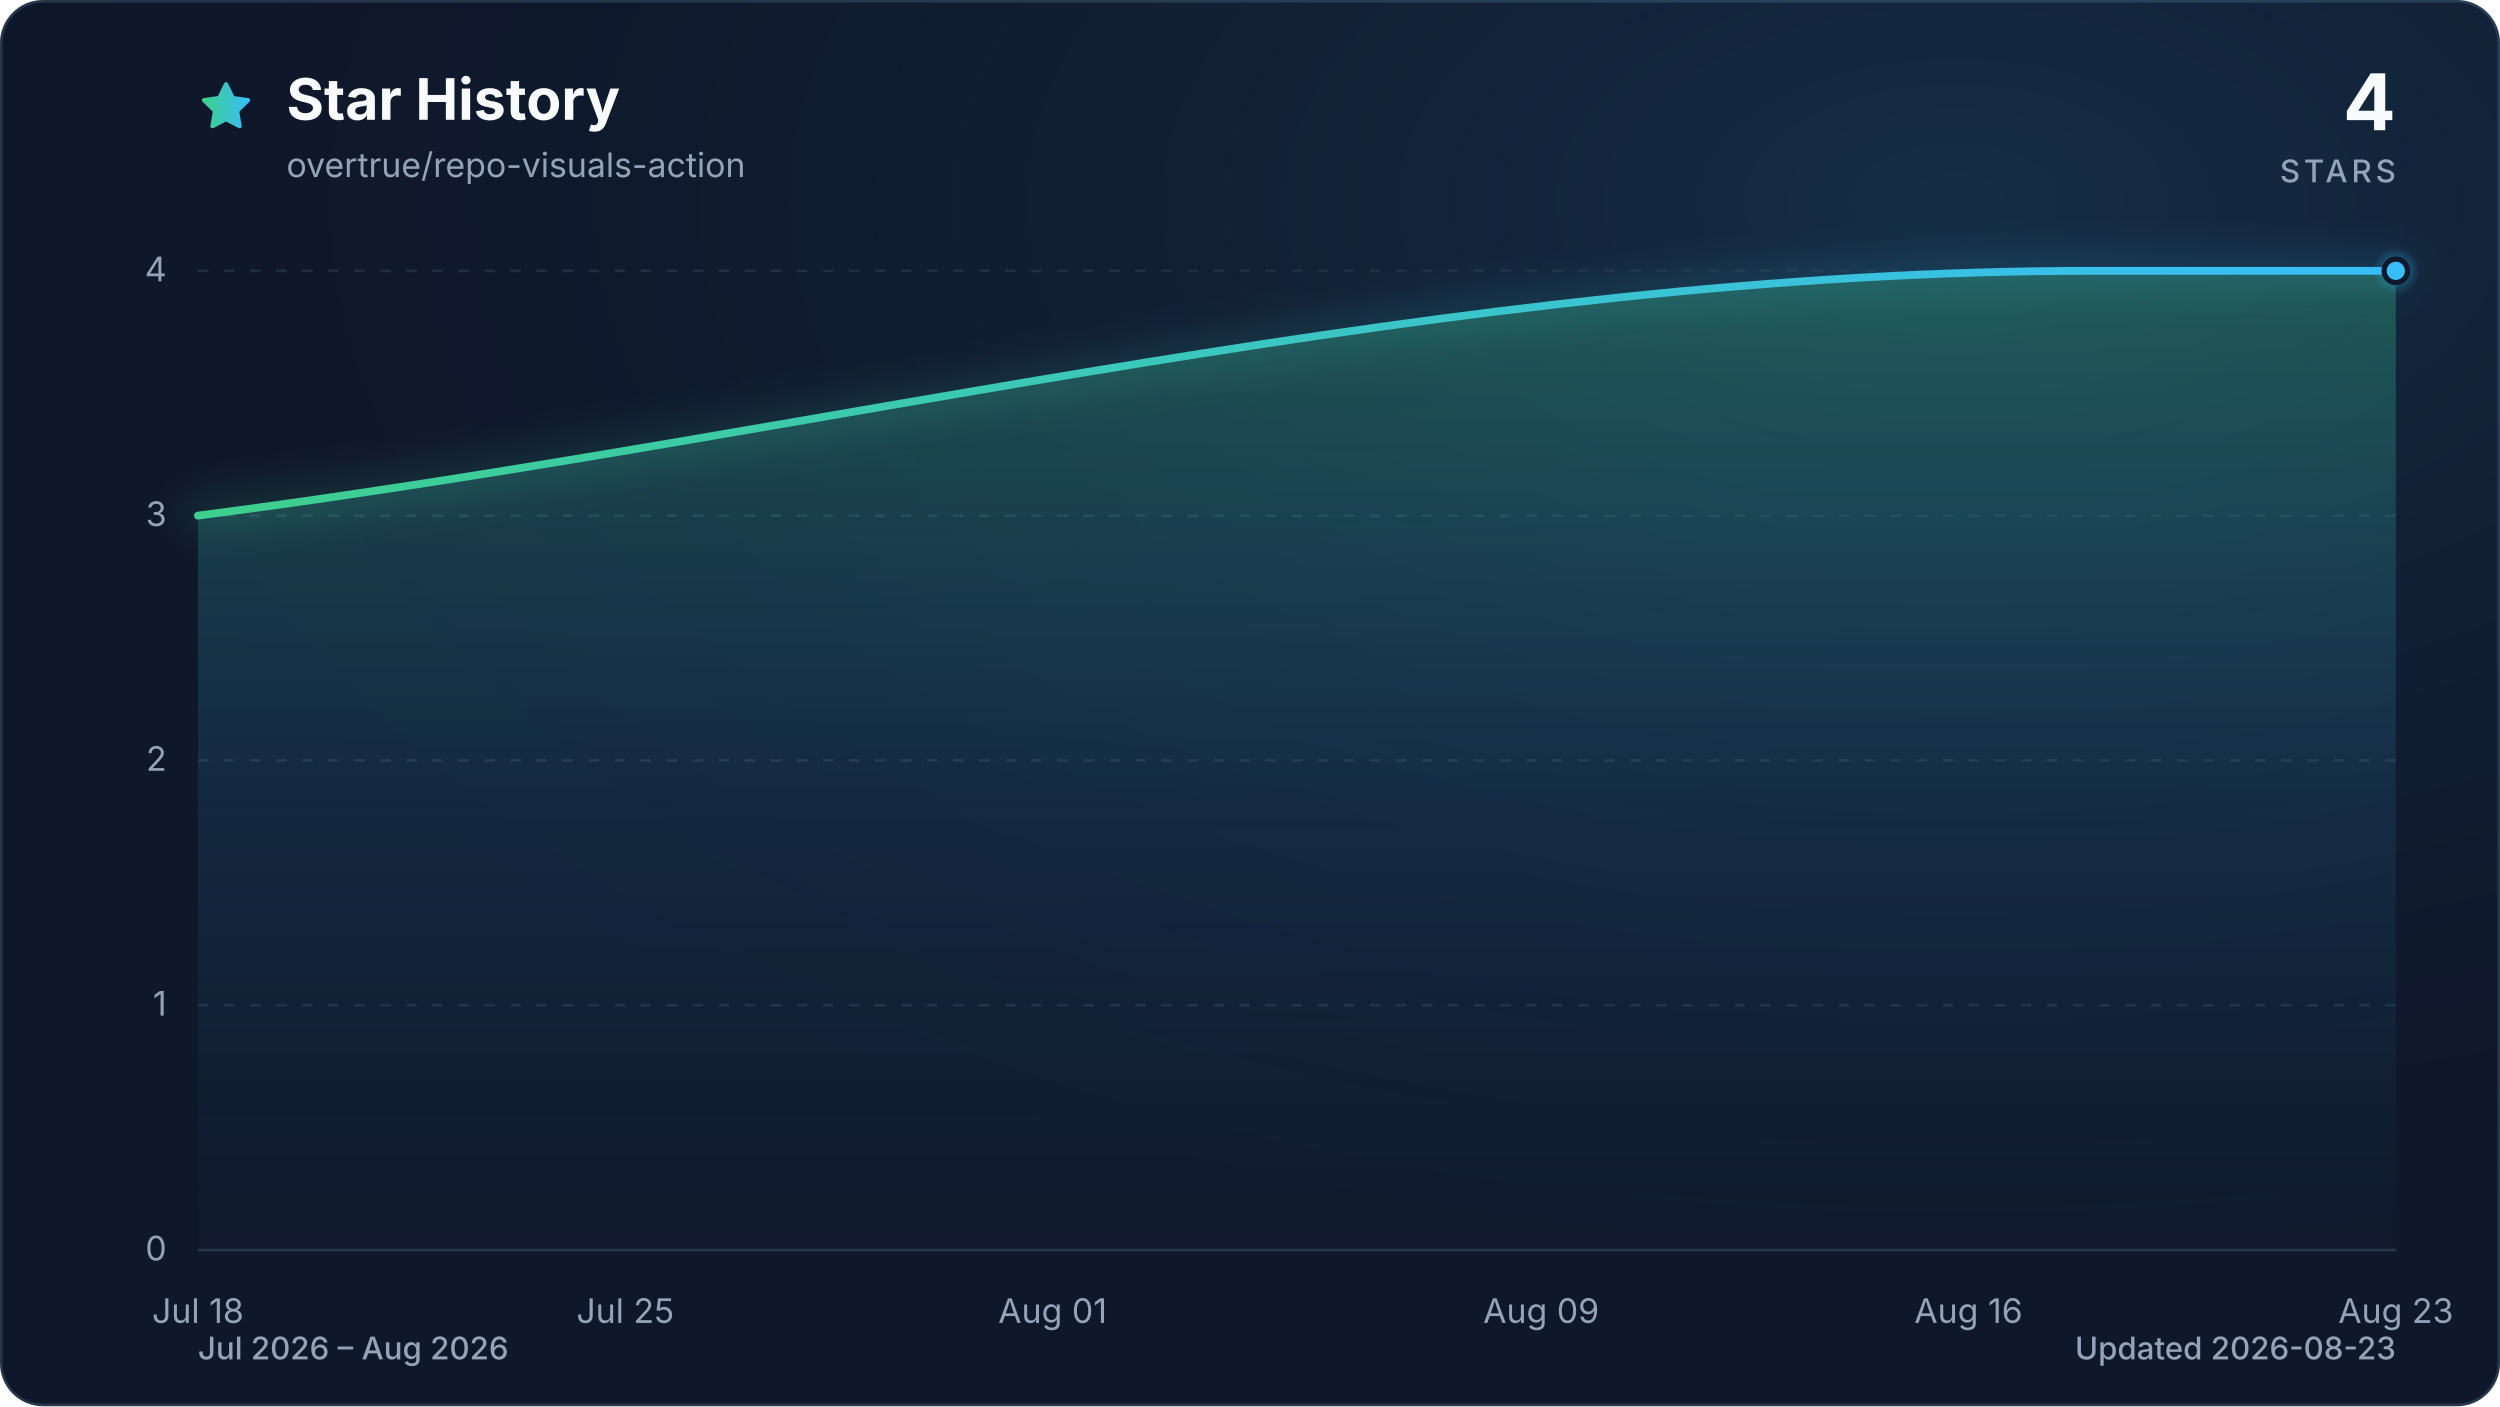
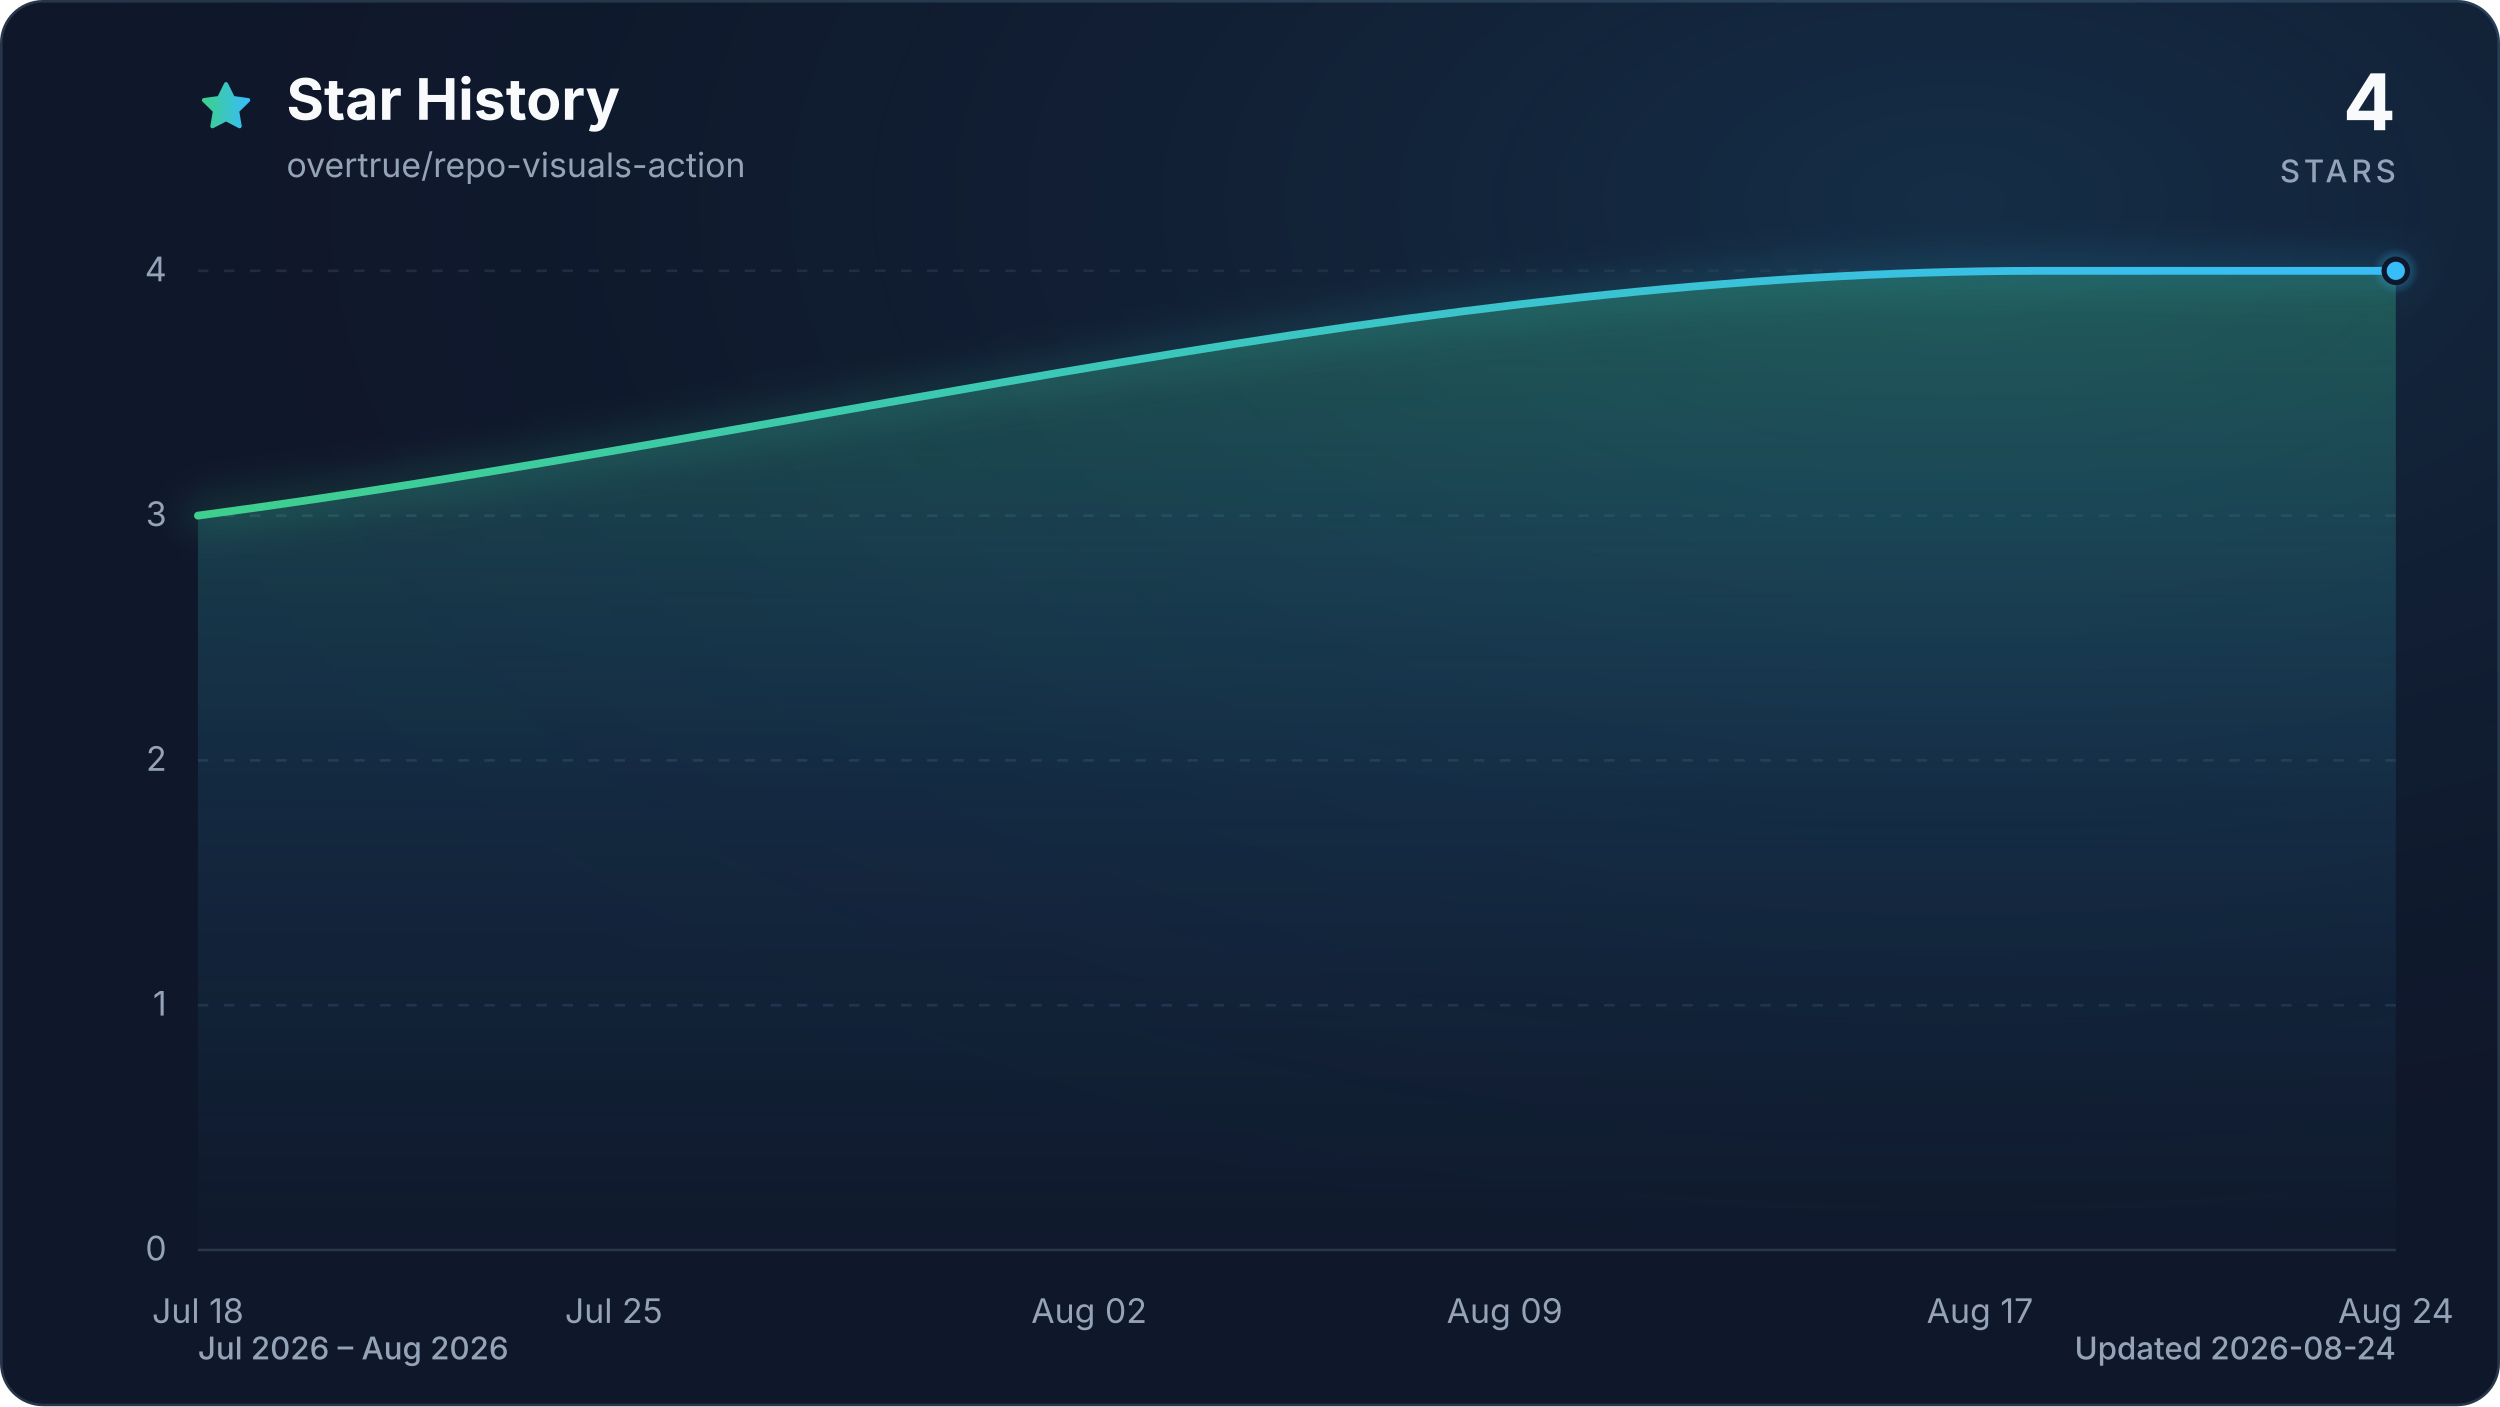
<svg xmlns="http://www.w3.org/2000/svg" viewBox="0 0 960 540" role="img" aria-labelledby="title description" data-style="gradient" data-variant="glow" data-animated="true">
  <defs>
    <linearGradient id="trend" x1="0" y1="0" x2="1" y2="0">
      <stop offset="0%" stop-color="#3ecf8e" />
      <stop offset="100%" stop-color="#38bdf8" />
    </linearGradient>
    <linearGradient id="area" x1="0" y1="0" x2="0" y2="1">
      <stop offset="0%" stop-color="#3ecf8e" stop-opacity="0.30" />
      <stop offset="55%" stop-color="#38bdf8" stop-opacity="0.10" />
      <stop offset="100%" stop-color="#38bdf8" stop-opacity="0.01" />
    </linearGradient>
    <radialGradient id="marker-halo" cx="50%" cy="50%" r="50%">
      <stop offset="0%" stop-color="#38bdf8" stop-opacity="0.55" />
      <stop offset="100%" stop-color="#38bdf8" stop-opacity="0" />
    </radialGradient>
    <radialGradient id="surface-glow" cx="78%" cy="14%" r="80%">
      <stop offset="0%" stop-color="#38bdf8" stop-opacity="0.14" />
      <stop offset="100%" stop-color="#0f172a" stop-opacity="0" />
    </radialGradient>
    <filter id="trend-glow" x="-20%" y="-20%" width="140%" height="140%">
      <feGaussianBlur stdDeviation="7" />
    </filter>
  </defs>
  <style>
.trend-enter{transform-box:fill-box;transform-origin:center;animation:trend-enter 520ms cubic-bezier(0.16,1,0.3,1)}
.marker-enter{transform-box:fill-box;transform-origin:center;animation:marker-enter 320ms cubic-bezier(0.16,1,0.3,1) 200ms both}
.marker-pulse{transform-box:fill-box;transform-origin:center;animation:marker-pulse 2.6s ease-out infinite}
@keyframes trend-enter{from{opacity:.35;transform:translateY(10px)}to{opacity:1;transform:translateY(0)}}
@keyframes marker-enter{from{opacity:0;transform:scale(.4)}to{opacity:1;transform:scale(1)}}
@keyframes marker-pulse{0%{opacity:.5;transform:scale(.7)}70%,100%{opacity:0;transform:scale(2.1)}}
@media (prefers-reduced-motion:reduce){.trend-enter,.marker-enter,.marker-pulse{animation:none!important}}
@media (prefers-reduced-motion:reduce){.marker-pulse{opacity:0}}
</style>
  <rect x="0.5" y="0.5" width="959" height="539" fill="#0f172a" stroke="#27364a" stroke-width="1" rx="16" />
  <rect width="960" height="540" fill="url(#surface-glow)" rx="16" />
  <path d="M12 2.6l2.9 5.9 6.5.9-4.7 4.6 1.1 6.5-5.8-3-5.8 3 1.1-6.5-4.7-4.6 6.5-.9L12 2.6Z" transform="translate(76 30) scale(.9)" fill="url(#trend)" stroke="url(#trend)" stroke-width="1.8" stroke-linejoin="round" aria-hidden="true" />
  <text x="110" y="46" fill="#f8fafc" font-family="ui-sans-serif, system-ui, -apple-system, BlinkMacSystemFont, 'Segoe UI', sans-serif" font-size="22" font-weight="700">Star History</text>
  <text x="110" y="68" fill="#94a3b8" font-family="ui-sans-serif, system-ui, -apple-system, BlinkMacSystemFont, 'Segoe UI', sans-serif" font-size="13">overtrue/repo-visuals-action</text>
  <text x="920" y="50" fill="#f8fafc" font-family="ui-sans-serif, system-ui, -apple-system, BlinkMacSystemFont, 'Segoe UI', sans-serif" font-size="30" font-weight="700" text-anchor="end">4</text>
  <text x="920" y="70" fill="#94a3b8" font-family="ui-sans-serif, system-ui, -apple-system, BlinkMacSystemFont, 'Segoe UI', sans-serif" font-size="12" font-weight="500" letter-spacing="1.5" text-anchor="end">STARS</text>
  <line x1="76" y1="480.0" x2="920" y2="480.0" stroke="#27364a" stroke-width="1" stroke-dasharray="0" opacity="1" />
  <text x="64" y="484.0" fill="#94a3b8" font-family="ui-sans-serif, system-ui, -apple-system, BlinkMacSystemFont, 'Segoe UI', sans-serif" font-size="13" text-anchor="end">0</text>
  <line x1="76" y1="386.0" x2="920" y2="386.0" stroke="#27364a" stroke-width="1" stroke-dasharray="4 6" opacity="0.7" />
  <text x="64" y="390.0" fill="#94a3b8" font-family="ui-sans-serif, system-ui, -apple-system, BlinkMacSystemFont, 'Segoe UI', sans-serif" font-size="13" text-anchor="end">1</text>
  <line x1="76" y1="292.0" x2="920" y2="292.0" stroke="#27364a" stroke-width="1" stroke-dasharray="4 6" opacity="0.7" />
  <text x="64" y="296.0" fill="#94a3b8" font-family="ui-sans-serif, system-ui, -apple-system, BlinkMacSystemFont, 'Segoe UI', sans-serif" font-size="13" text-anchor="end">2</text>
  <line x1="76" y1="198.0" x2="920" y2="198.0" stroke="#27364a" stroke-width="1" stroke-dasharray="4 6" opacity="0.7" />
  <text x="64" y="202.0" fill="#94a3b8" font-family="ui-sans-serif, system-ui, -apple-system, BlinkMacSystemFont, 'Segoe UI', sans-serif" font-size="13" text-anchor="end">3</text>
  <line x1="76" y1="104.0" x2="920" y2="104.0" stroke="#27364a" stroke-width="1" stroke-dasharray="4 6" opacity="0.7" />
  <text x="64" y="108.0" fill="#94a3b8" font-family="ui-sans-serif, system-ui, -apple-system, BlinkMacSystemFont, 'Segoe UI', sans-serif" font-size="13" text-anchor="end">4</text>
  <text x="76.0" y="508" fill="#94a3b8" font-family="ui-sans-serif, system-ui, -apple-system, BlinkMacSystemFont, 'Segoe UI', sans-serif" font-size="13" text-anchor="middle">Jul 18</text>
-   <text x="240.1" y="508" fill="#94a3b8" font-family="ui-sans-serif, system-ui, -apple-system, BlinkMacSystemFont, 'Segoe UI', sans-serif" font-size="13" text-anchor="middle">Jul 25</text>
-   <text x="404.2" y="508" fill="#94a3b8" font-family="ui-sans-serif, system-ui, -apple-system, BlinkMacSystemFont, 'Segoe UI', sans-serif" font-size="13" text-anchor="middle">Aug 01</text>
-   <text x="591.8" y="508" fill="#94a3b8" font-family="ui-sans-serif, system-ui, -apple-system, BlinkMacSystemFont, 'Segoe UI', sans-serif" font-size="13" text-anchor="middle">Aug 09</text>
-   <text x="755.9" y="508" fill="#94a3b8" font-family="ui-sans-serif, system-ui, -apple-system, BlinkMacSystemFont, 'Segoe UI', sans-serif" font-size="13" text-anchor="middle">Aug 16</text>
-   <text x="920.0" y="508" fill="#94a3b8" font-family="ui-sans-serif, system-ui, -apple-system, BlinkMacSystemFont, 'Segoe UI', sans-serif" font-size="13" text-anchor="middle">Aug 23</text>
+   <text x="235.7" y="508" fill="#94a3b8" font-family="ui-sans-serif, system-ui, -apple-system, BlinkMacSystemFont, 'Segoe UI', sans-serif" font-size="13" text-anchor="middle">Jul 25</text>
+   <text x="418.2" y="508" fill="#94a3b8" font-family="ui-sans-serif, system-ui, -apple-system, BlinkMacSystemFont, 'Segoe UI', sans-serif" font-size="13" text-anchor="middle">Aug 02</text>
+   <text x="577.8" y="508" fill="#94a3b8" font-family="ui-sans-serif, system-ui, -apple-system, BlinkMacSystemFont, 'Segoe UI', sans-serif" font-size="13" text-anchor="middle">Aug 09</text>
+   <text x="760.3" y="508" fill="#94a3b8" font-family="ui-sans-serif, system-ui, -apple-system, BlinkMacSystemFont, 'Segoe UI', sans-serif" font-size="13" text-anchor="middle">Aug 17</text>
+   <text x="920.0" y="508" fill="#94a3b8" font-family="ui-sans-serif, system-ui, -apple-system, BlinkMacSystemFont, 'Segoe UI', sans-serif" font-size="13" text-anchor="middle">Aug 24</text>
  <g class="trend-enter">
-     <path d="M 76.0 198.0 C 318.3 166.7, 560.5 104.0, 802.8 104.0 C 810.6 104.0, 818.4 104.0, 826.2 104.0 C 834.0 104.0, 841.9 104.0, 849.7 104.0 C 857.5 104.0, 865.3 104.0, 873.1 104.0 C 880.9 104.0, 888.7 104.0, 896.6 104.0 C 904.4 104.0, 912.2 104.0, 920.0 104.0 L 920.0 480.0 L 76.0 480.0 Z" fill="url(#area)" />
-     <path d="M 76.0 198.0 C 318.3 166.7, 560.5 104.0, 802.8 104.0 C 810.6 104.0, 818.4 104.0, 826.2 104.0 C 834.0 104.0, 841.9 104.0, 849.7 104.0 C 857.5 104.0, 865.3 104.0, 873.1 104.0 C 880.9 104.0, 888.7 104.0, 896.6 104.0 C 904.4 104.0, 912.2 104.0, 920.0 104.0" fill="none" stroke="url(#trend)" stroke-width="12" stroke-linecap="round" stroke-linejoin="round" opacity="0.16" filter="url(#trend-glow)" />
-     <path d="M 76.0 198.0 C 318.3 166.7, 560.5 104.0, 802.8 104.0 C 810.6 104.0, 818.4 104.0, 826.2 104.0 C 834.0 104.0, 841.9 104.0, 849.7 104.0 C 857.5 104.0, 865.3 104.0, 873.1 104.0 C 880.9 104.0, 888.7 104.0, 896.6 104.0 C 904.4 104.0, 912.2 104.0, 920.0 104.0" fill="none" stroke="url(#trend)" stroke-width="3" stroke-linecap="round" stroke-linejoin="round" />
+     <path d="M 76.0 198.0 C 311.7 166.7, 547.4 104.0, 783.1 104.0 C 790.7 104.0, 798.3 104.0, 805.9 104.0 C 813.5 104.0, 821.2 104.0, 828.8 104.0 C 836.4 104.0, 844.0 104.0, 851.6 104.0 C 859.2 104.0, 866.8 104.0, 874.4 104.0 C 882.0 104.0, 889.6 104.0, 897.2 104.0 C 904.8 104.0, 912.4 104.0, 920.0 104.0 L 920.0 480.0 L 76.0 480.0 Z" fill="url(#area)" />
+     <path d="M 76.0 198.0 C 311.7 166.7, 547.4 104.0, 783.1 104.0 C 790.7 104.0, 798.3 104.0, 805.9 104.0 C 813.5 104.0, 821.2 104.0, 828.8 104.0 C 836.4 104.0, 844.0 104.0, 851.6 104.0 C 859.2 104.0, 866.8 104.0, 874.4 104.0 C 882.0 104.0, 889.6 104.0, 897.2 104.0 C 904.8 104.0, 912.4 104.0, 920.0 104.0" fill="none" stroke="url(#trend)" stroke-width="12" stroke-linecap="round" stroke-linejoin="round" opacity="0.16" filter="url(#trend-glow)" />
+     <path d="M 76.0 198.0 C 311.7 166.7, 547.4 104.0, 783.1 104.0 C 790.7 104.0, 798.3 104.0, 805.9 104.0 C 813.5 104.0, 821.2 104.0, 828.8 104.0 C 836.4 104.0, 844.0 104.0, 851.6 104.0 C 859.2 104.0, 866.8 104.0, 874.4 104.0 C 882.0 104.0, 889.6 104.0, 897.2 104.0 C 904.8 104.0, 912.4 104.0, 920.0 104.0" fill="none" stroke="url(#trend)" stroke-width="3" stroke-linecap="round" stroke-linejoin="round" />
  </g>
  <g class="marker-enter">
    <circle class="marker-pulse" cx="920.0" cy="104.0" r="9" fill="url(#marker-halo)" />
    <circle cx="920.0" cy="104.0" r="4.5" fill="#38bdf8" stroke="#0f172a" stroke-width="2" />
  </g>
  <text x="76" y="522" fill="#94a3b8" font-family="ui-sans-serif, system-ui, -apple-system, BlinkMacSystemFont, 'Segoe UI', sans-serif" font-size="12" font-weight="500">Jul 2026 – Aug 2026</text>
-   <text x="920" y="522" fill="#94a3b8" font-family="ui-sans-serif, system-ui, -apple-system, BlinkMacSystemFont, 'Segoe UI', sans-serif" font-size="12" font-weight="500" text-anchor="end">Updated 2026-08-23</text>
+   <text x="920" y="522" fill="#94a3b8" font-family="ui-sans-serif, system-ui, -apple-system, BlinkMacSystemFont, 'Segoe UI', sans-serif" font-size="12" font-weight="500" text-anchor="end">Updated 2026-08-24</text>
</svg>
